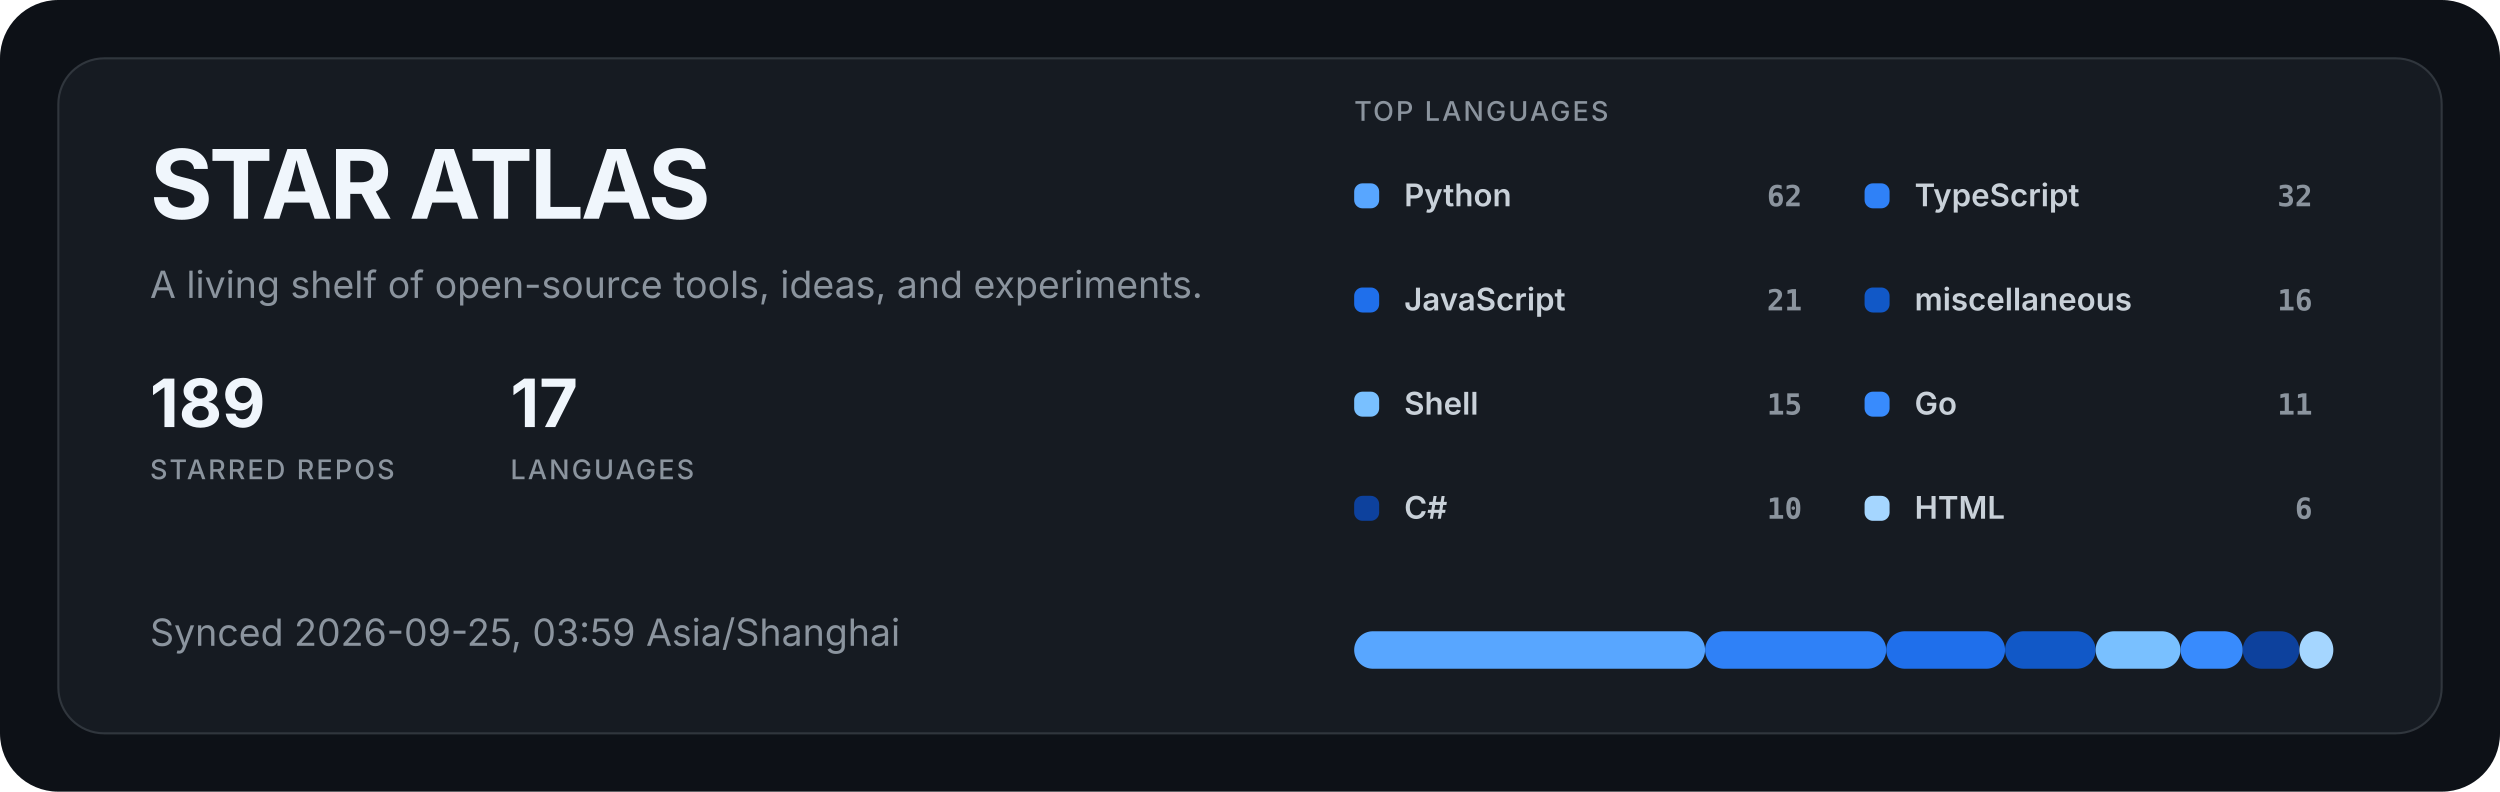
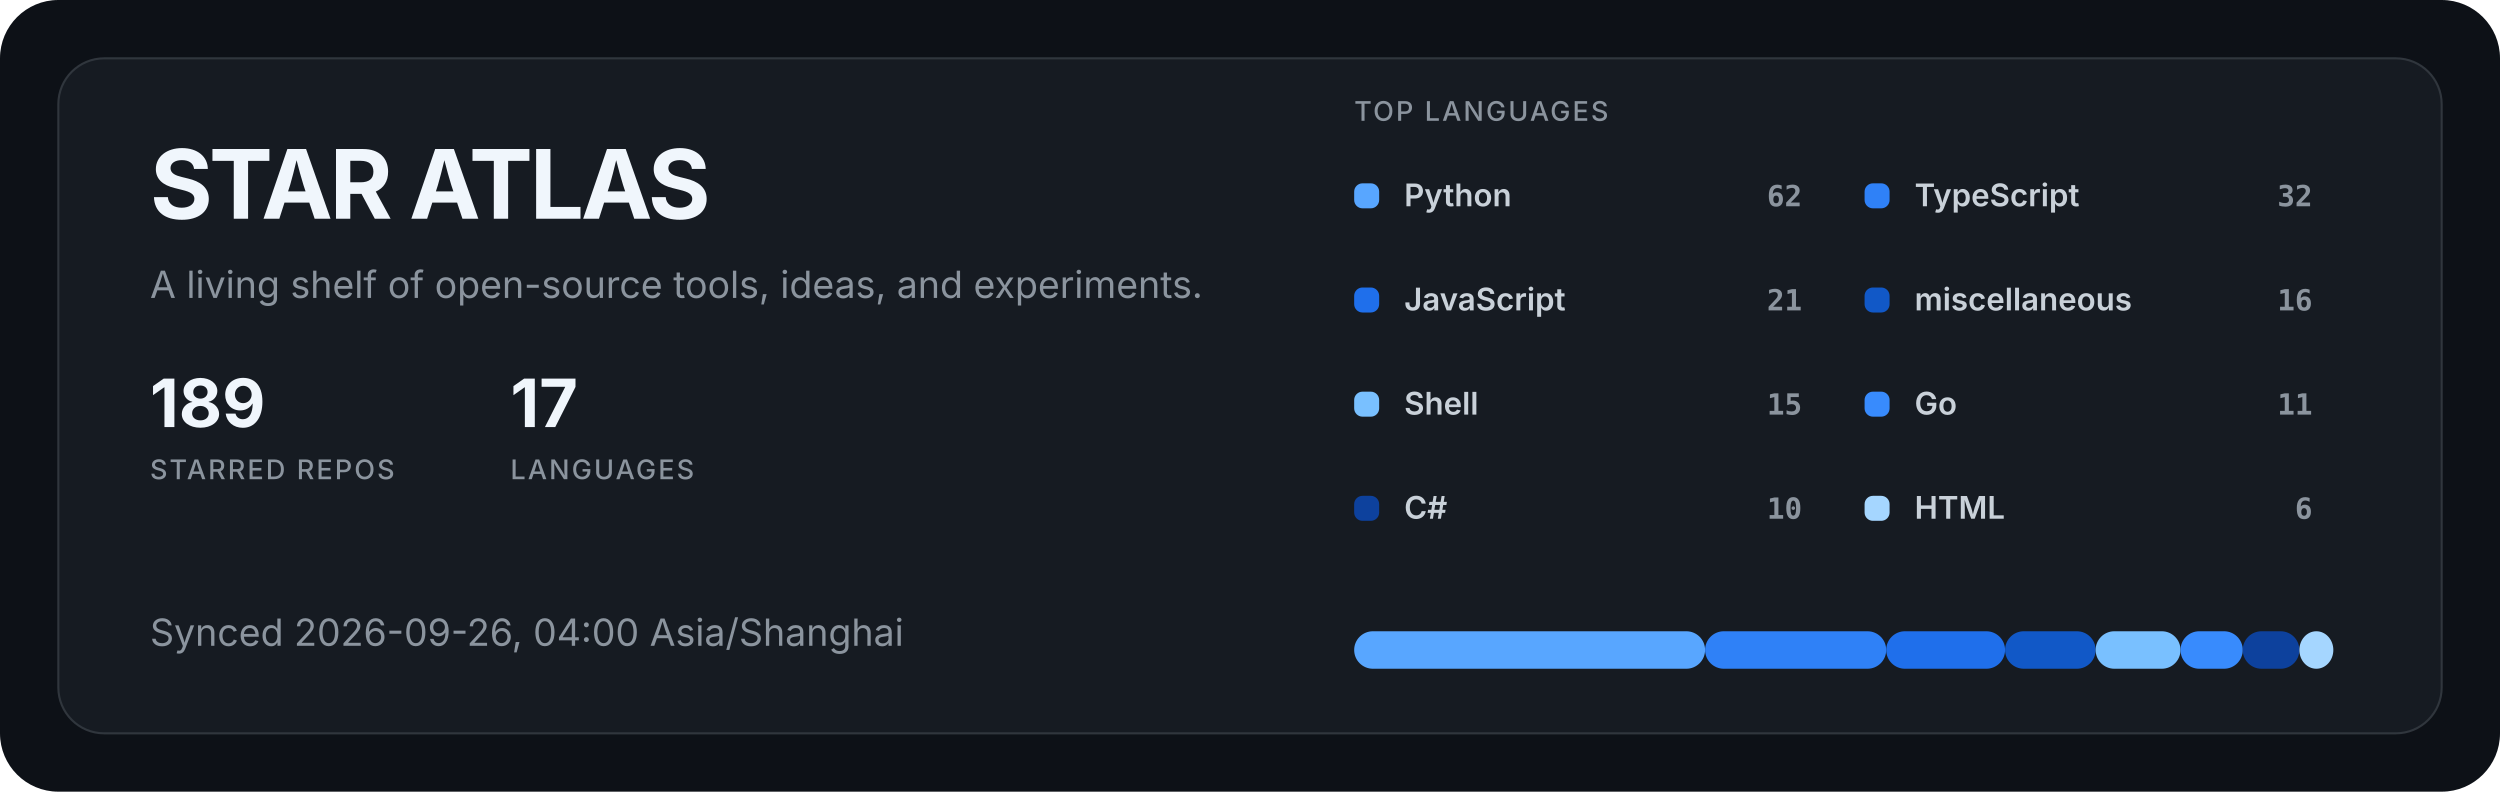
<svg xmlns="http://www.w3.org/2000/svg" width="1200" height="380" viewBox="0 0 1200 380" role="img" aria-labelledby="title description">
  <style>
  .title { fill: #f0f6fc; font: 700 46px -apple-system, BlinkMacSystemFont, "Segoe UI", sans-serif; letter-spacing: -1.5px; }
  .subtitle { fill: #8b949e; font: 400 18px -apple-system, BlinkMacSystemFont, "Segoe UI", sans-serif; }
  .metric { fill: #f0f6fc; font: 700 32px -apple-system, BlinkMacSystemFont, "Segoe UI", sans-serif; }
  .metric-label { fill: #8b949e; font: 500 13px -apple-system, BlinkMacSystemFont, "Segoe UI", sans-serif; letter-spacing: 1px; }
  .label { fill: #c9d1d9; font: 600 15px -apple-system, BlinkMacSystemFont, "Segoe UI", sans-serif; }
  .value { fill: #8b949e; font: 600 14px ui-monospace, SFMono-Regular, Consolas, monospace; }
</style>
  <rect width="1200" height="380" rx="28" fill="#0d1117" />
  <rect x="28" y="28" width="1144" height="324" rx="22" fill="#161b22" stroke="#30363d" />
  <text x="72" y="105" class="title">STAR ATLAS</text>
  <text x="72" y="143" class="subtitle">A living shelf of open-source tools, ideas, and experiments.</text>
  <g transform="translate(72 205)">
    <text class="metric">189</text>
    <text y="25" class="metric-label">STARRED REPOS</text>
  </g>
  <g transform="translate(245 205)">
    <text class="metric">17</text>
    <text y="25" class="metric-label">LANGUAGES</text>
  </g>
-   <text x="72" y="310" class="subtitle">Synced 2026-09-25, 03:59 Asia/Shanghai</text>
+   <text x="72" y="310" class="subtitle">Synced 2026-09-26, 04:00 Asia/Shanghai</text>
  <text x="650" y="58" class="metric-label">TOP LANGUAGES</text>
  <g transform="translate(650 88)">
    <rect width="12" height="12" rx="4" fill="#58a6ff" />
    <text x="24" y="11" class="label">Python</text>
    <text x="215" y="11" text-anchor="end" class="value">62</text>
  </g>
  <g transform="translate(895 88)">
    <rect width="12" height="12" rx="4" fill="#2f81f7" />
    <text x="24" y="11" class="label">TypeScript</text>
    <text x="215" y="11" text-anchor="end" class="value">32</text>
  </g>
  <g transform="translate(650 138)">
    <rect width="12" height="12" rx="4" fill="#1f6feb" />
    <text x="24" y="11" class="label">JavaScript</text>
    <text x="215" y="11" text-anchor="end" class="value">21</text>
  </g>
  <g transform="translate(895 138)">
    <rect width="12" height="12" rx="4" fill="#1158c7" />
    <text x="24" y="11" class="label">miscellaneous</text>
    <text x="215" y="11" text-anchor="end" class="value">16</text>
  </g>
  <g transform="translate(650 188)">
    <rect width="12" height="12" rx="4" fill="#79c0ff" />
    <text x="24" y="11" class="label">Shell</text>
    <text x="215" y="11" text-anchor="end" class="value">15</text>
  </g>
  <g transform="translate(895 188)">
    <rect width="12" height="12" rx="4" fill="#388bfd" />
    <text x="24" y="11" class="label">Go</text>
    <text x="215" y="11" text-anchor="end" class="value">11</text>
  </g>
  <g transform="translate(650 238)">
    <rect width="12" height="12" rx="4" fill="#0d419d" />
    <text x="24" y="11" class="label">C#</text>
    <text x="215" y="11" text-anchor="end" class="value">10</text>
  </g>
  <g transform="translate(895 238)">
    <rect width="12" height="12" rx="4" fill="#a5d6ff" />
    <text x="24" y="11" class="label">HTML</text>
    <text x="215" y="11" text-anchor="end" class="value">6</text>
  </g>
  <rect x="650.00" y="303" width="168.44" height="18" rx="9" fill="#58a6ff" />
  <rect x="818.44" y="303" width="86.94" height="18" rx="9" fill="#2f81f7" />
  <rect x="905.38" y="303" width="57.05" height="18" rx="9" fill="#1f6feb" />
  <rect x="962.43" y="303" width="43.47" height="18" rx="9" fill="#1158c7" />
  <rect x="1005.90" y="303" width="40.75" height="18" rx="9" fill="#79c0ff" />
  <rect x="1046.65" y="303" width="29.88" height="18" rx="9" fill="#388bfd" />
  <rect x="1076.53" y="303" width="27.17" height="18" rx="9" fill="#0d419d" />
  <rect x="1103.70" y="303" width="16.30" height="18" rx="9" fill="#a5d6ff" />
</svg>
